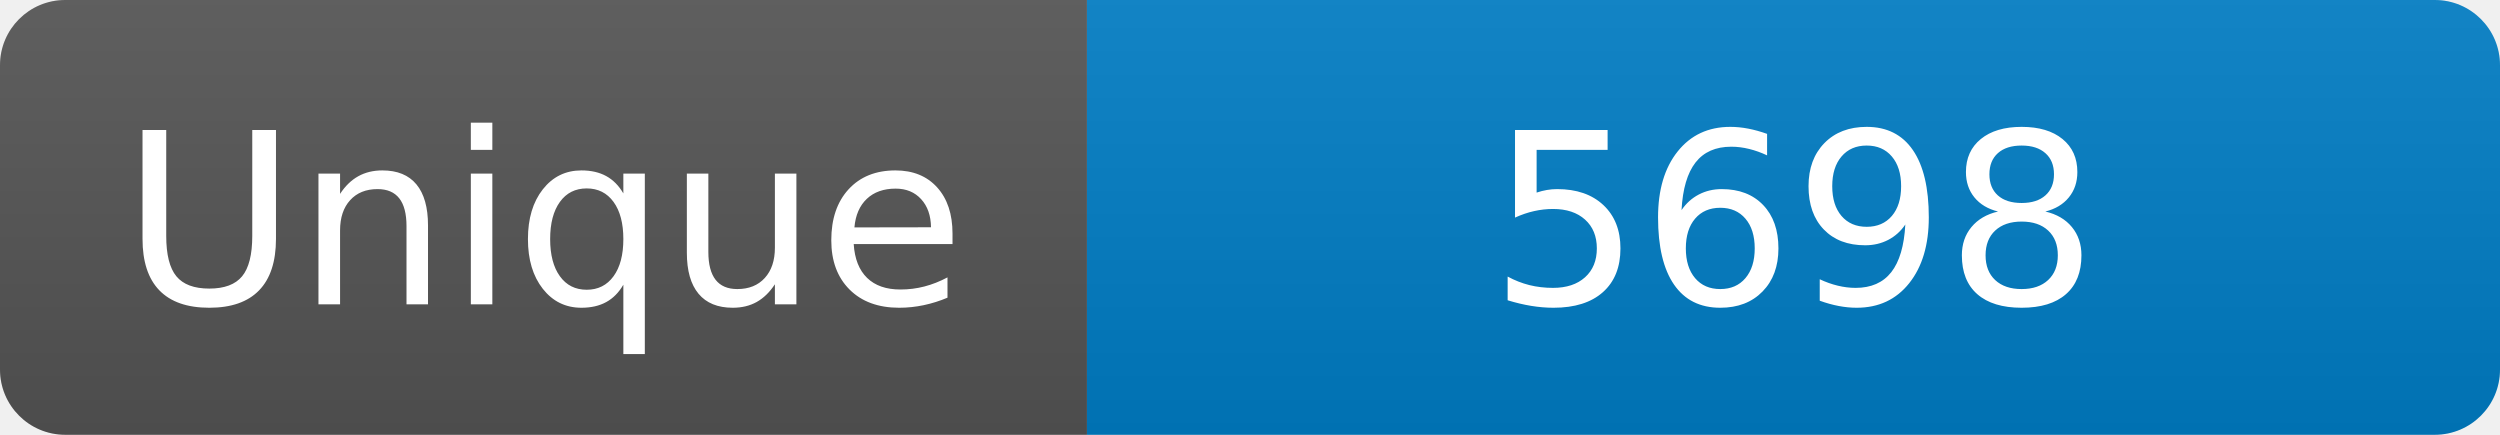
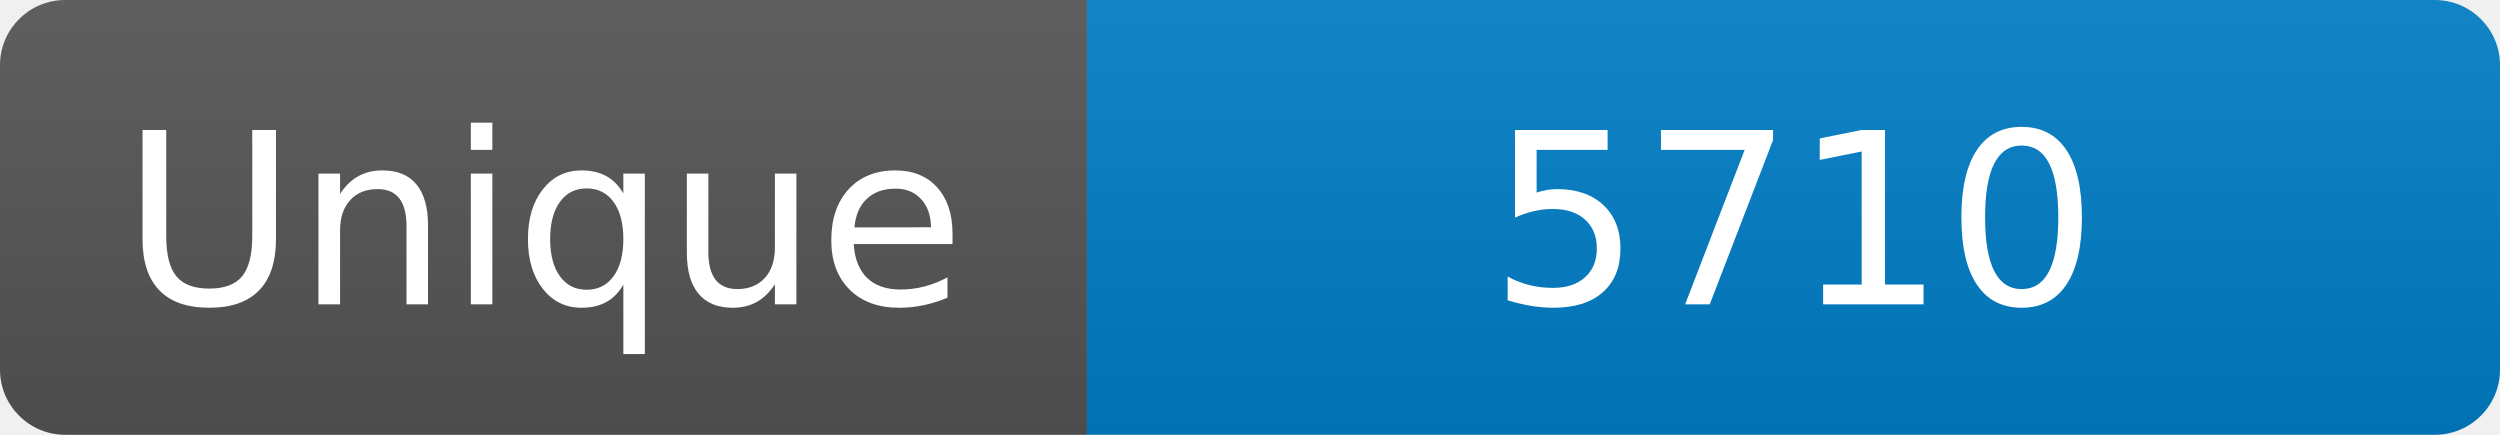
<svg xmlns="http://www.w3.org/2000/svg" width="115" height="20" role="img" aria-label="Maintained?: yes">
  <linearGradient id="s" x2="0" y2="100%">
    <stop offset="0" stop-color="#bbb" stop-opacity=".1" />
    <stop offset="1" stop-opacity=".1" />
  </linearGradient>
  <clipPath id="r">
    <rect width="115" height="20" rx="3" fill="#fff" />
  </clipPath>
  <g clip-path="url(#r)">
    <rect width="50" height="20" fill="#555" />
    <rect x="50" width="160" height="20" fill="#007ec6" />
    <rect width="115" height="20" fill="url(#s)" />
  </g>
  <g fill="#fff" text-anchor="middle" font-family="Verdana,Geneva,DejaVu Sans,sans-serif" font-size="110">
    <text x="250" y="140" transform="scale(.1)" fill="#fff">Unique</text>
-     <text x="825" y="140" transform="scale(.1)" fill="#fff">5698</text>
+     <text x="825" y="140" transform="scale(.1)" fill="#fff">5710</text>
  </g>
</svg>
